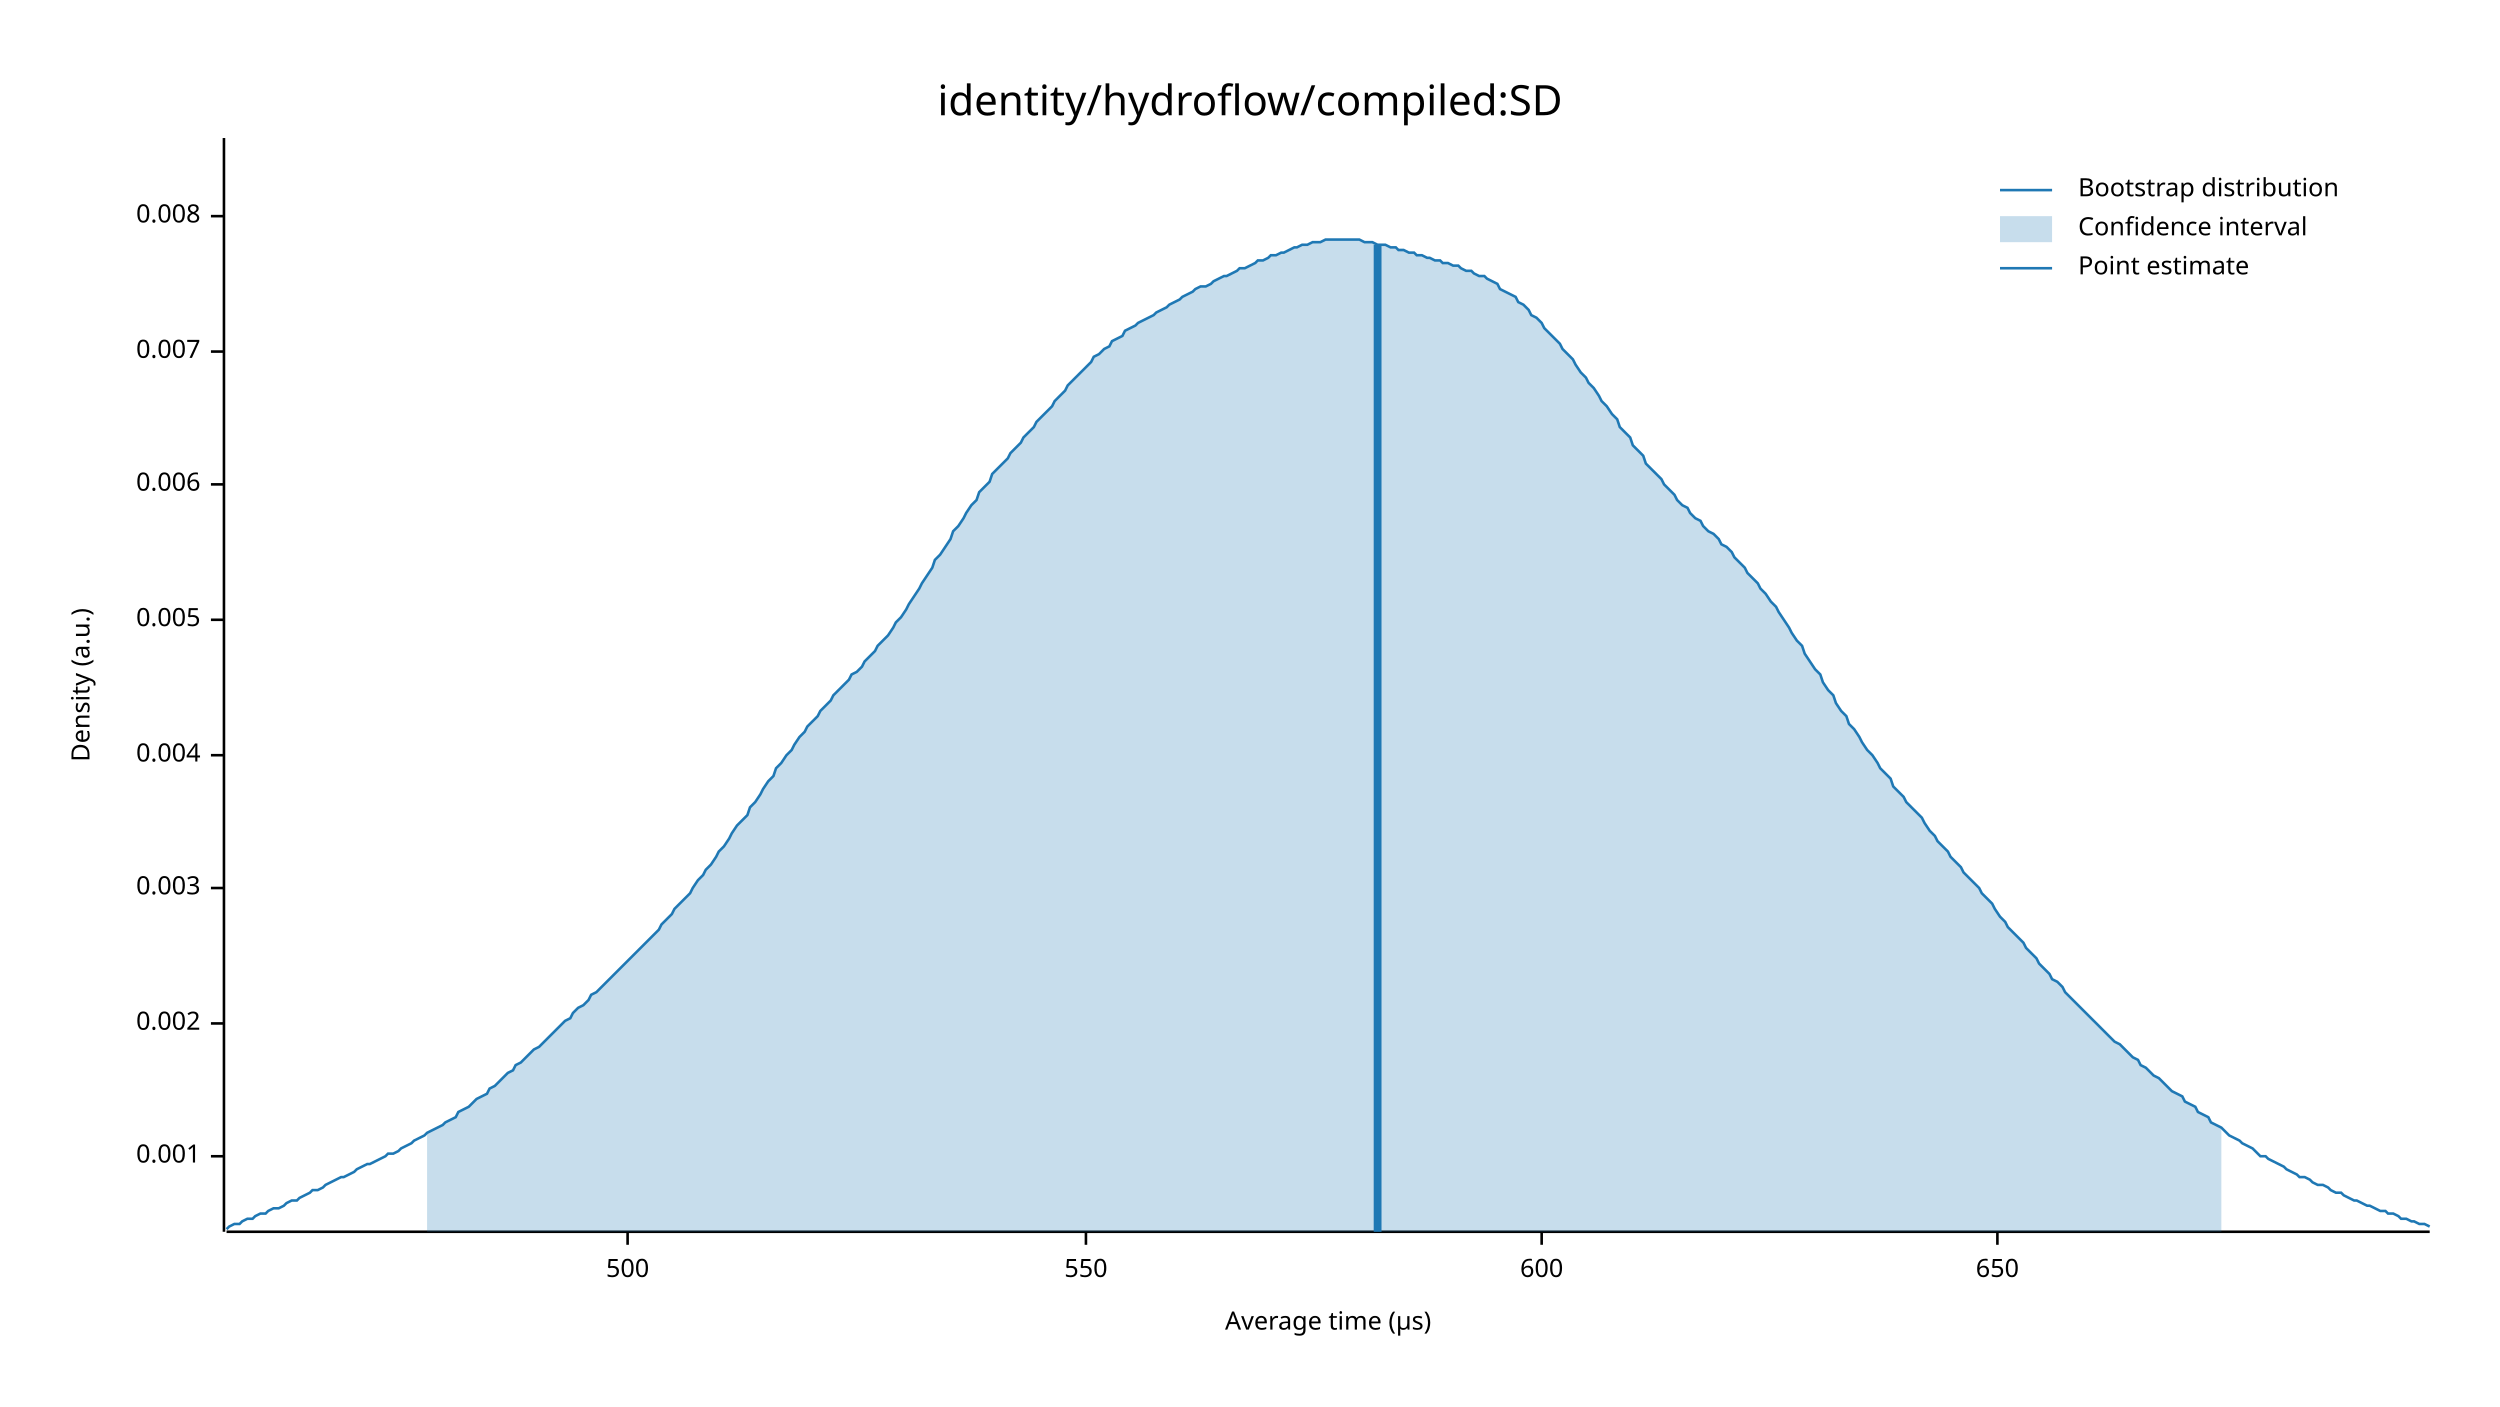
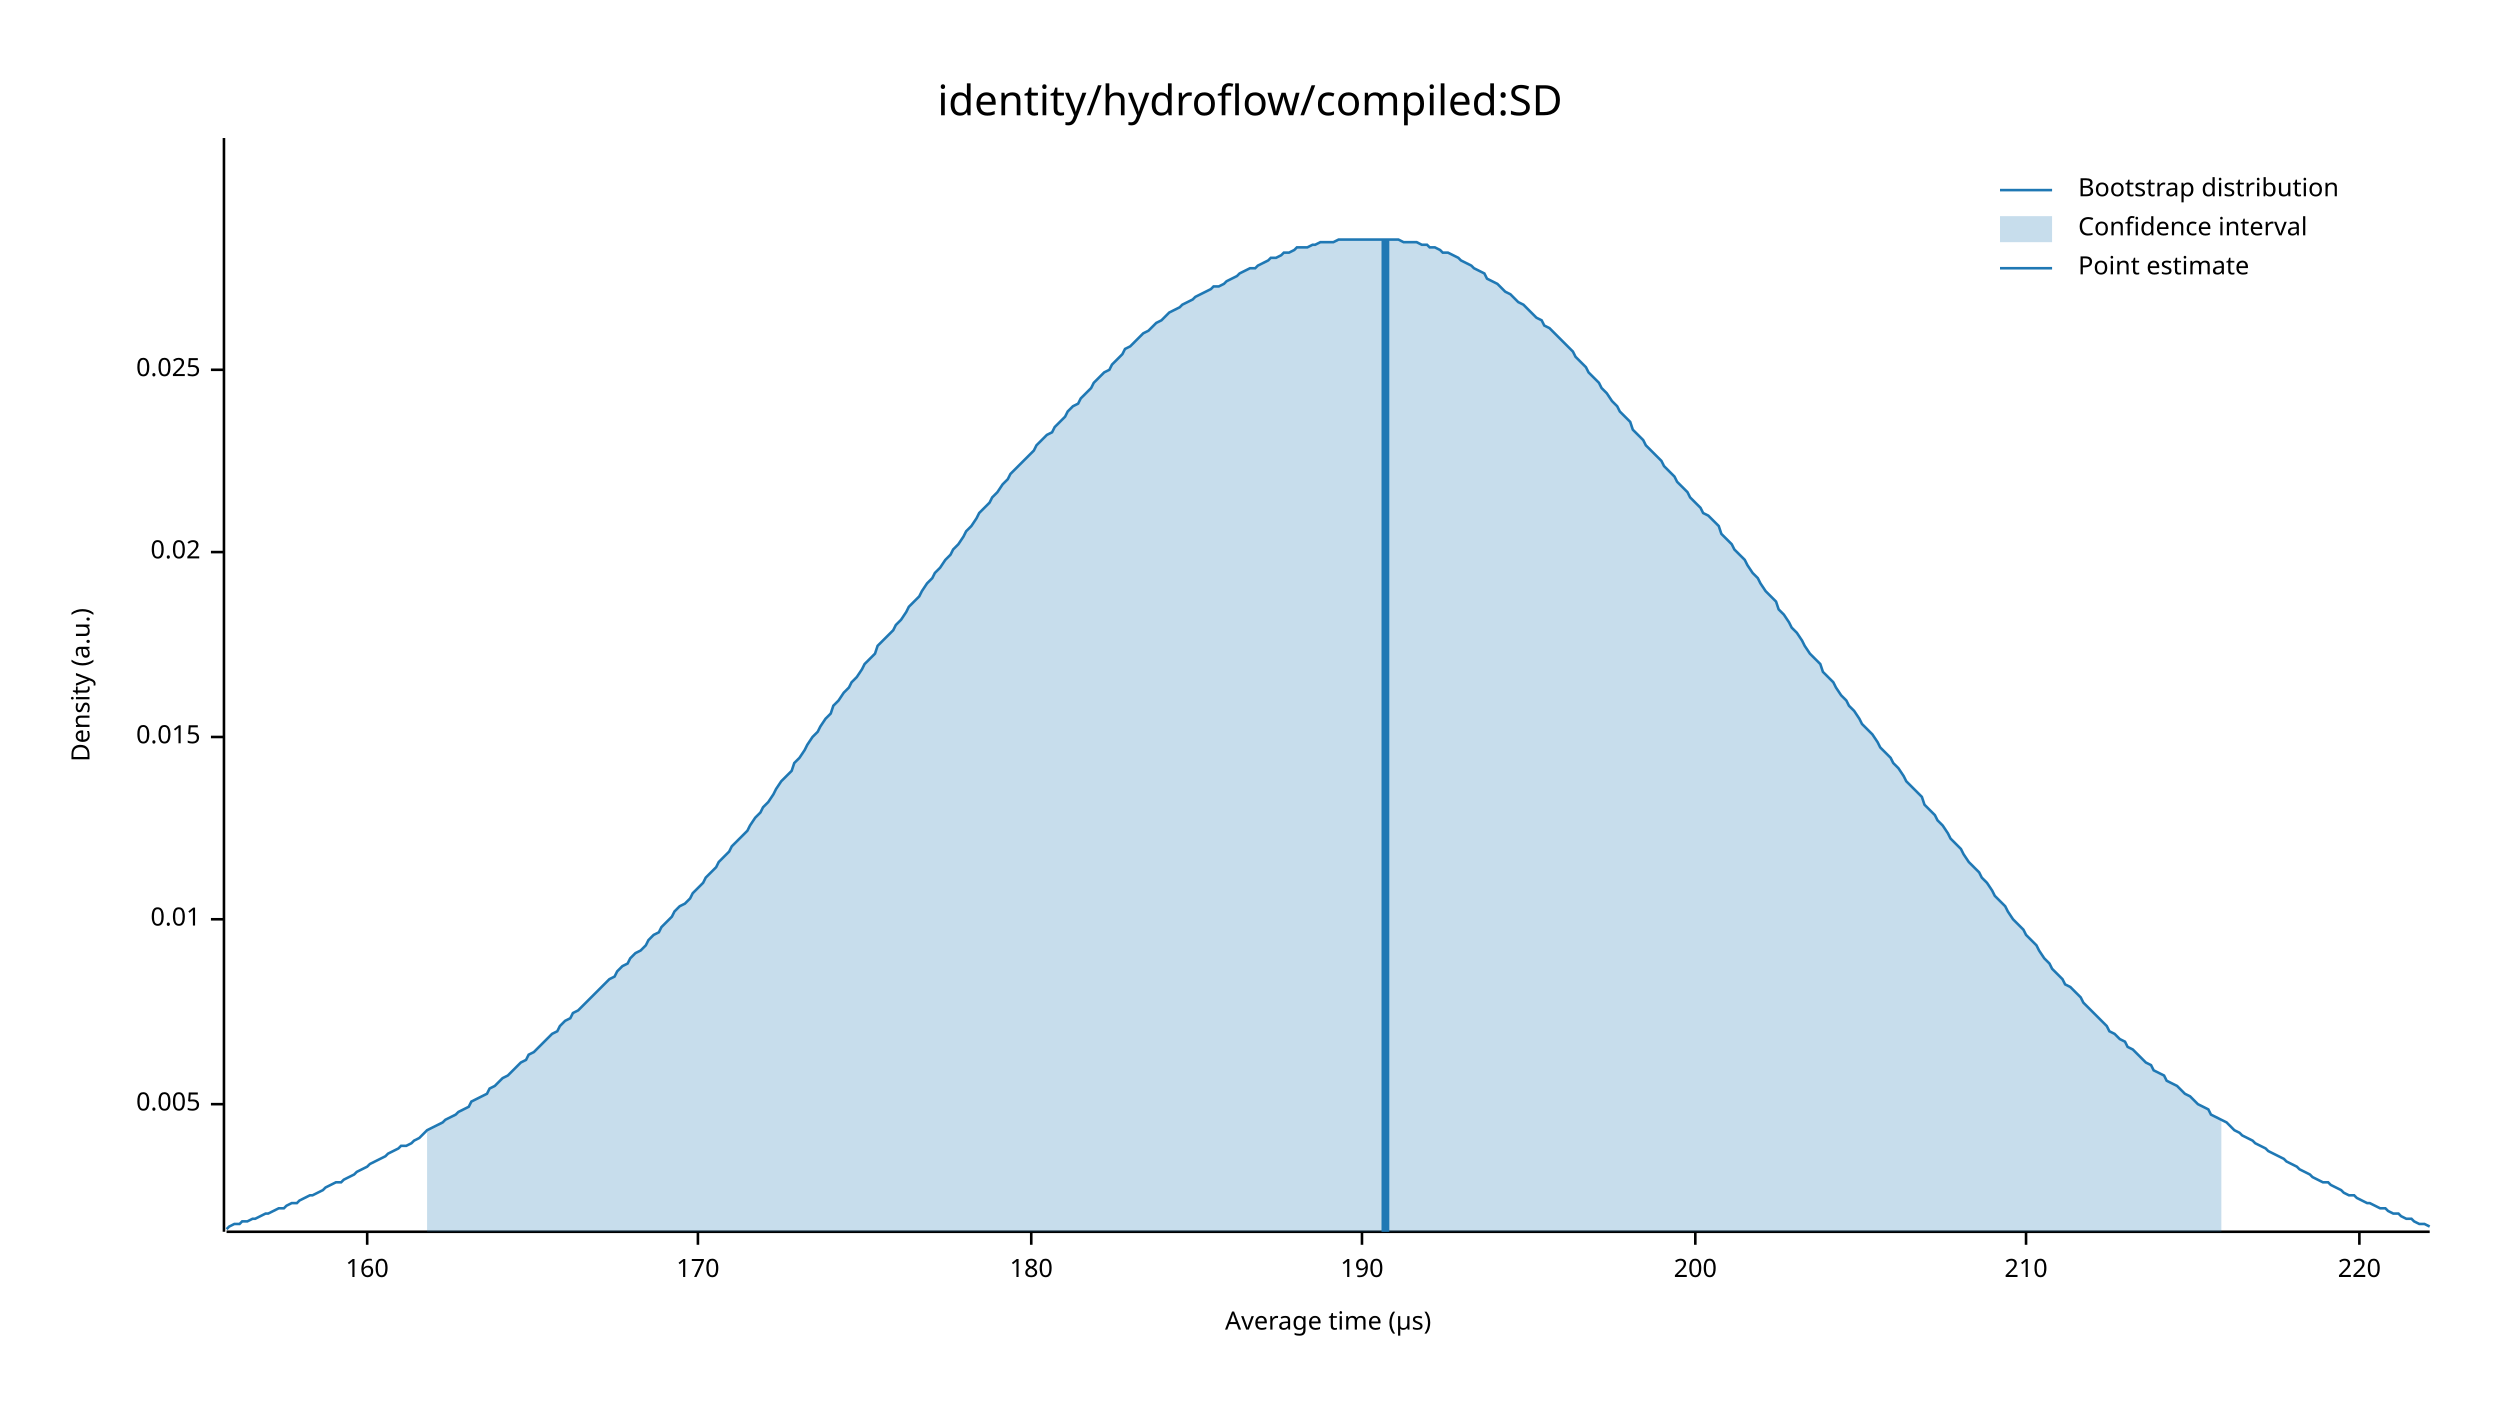
<svg xmlns="http://www.w3.org/2000/svg" width="960" height="540" viewBox="0 0 960 540">
  <text x="480" y="32" dy="0.76em" text-anchor="middle" font-family="sans-serif" font-size="16.129" opacity="1" fill="#000000">
identity/hydroflow/compiled:SD
</text>
  <text x="27" y="263" dy="0.76em" text-anchor="middle" font-family="sans-serif" font-size="9.677" opacity="1" fill="#000000" transform="rotate(270, 27, 263)">
Density (a.u.)
</text>
  <text x="510" y="513" dy="-0.5ex" text-anchor="middle" font-family="sans-serif" font-size="9.677" opacity="1" fill="#000000">
Average time (µs)
</text>
  <polyline fill="none" opacity="1" stroke="#000000" stroke-width="1" points="86,53 86,473 " />
-   <text x="77" y="444" dy="0.5ex" text-anchor="end" font-family="sans-serif" font-size="9.677" opacity="1" fill="#000000">
- 0.001
- </text>
-   <polyline fill="none" opacity="1" stroke="#000000" stroke-width="1" points="81,444 86,444 " />
-   <text x="77" y="393" dy="0.5ex" text-anchor="end" font-family="sans-serif" font-size="9.677" opacity="1" fill="#000000">
- 0.002
- </text>
-   <polyline fill="none" opacity="1" stroke="#000000" stroke-width="1" points="81,393 86,393 " />
-   <text x="77" y="341" dy="0.5ex" text-anchor="end" font-family="sans-serif" font-size="9.677" opacity="1" fill="#000000">
- 0.003
- </text>
-   <polyline fill="none" opacity="1" stroke="#000000" stroke-width="1" points="81,341 86,341 " />
-   <text x="77" y="290" dy="0.5ex" text-anchor="end" font-family="sans-serif" font-size="9.677" opacity="1" fill="#000000">
- 0.004
- </text>
-   <polyline fill="none" opacity="1" stroke="#000000" stroke-width="1" points="81,290 86,290 " />
-   <text x="77" y="238" dy="0.5ex" text-anchor="end" font-family="sans-serif" font-size="9.677" opacity="1" fill="#000000">
+   <text x="77" y="424" dy="0.5ex" text-anchor="end" font-family="sans-serif" font-size="9.677" opacity="1" fill="#000000">
0.005
</text>
-   <polyline fill="none" opacity="1" stroke="#000000" stroke-width="1" points="81,238 86,238 " />
-   <text x="77" y="186" dy="0.5ex" text-anchor="end" font-family="sans-serif" font-size="9.677" opacity="1" fill="#000000">
- 0.006
+   <polyline fill="none" opacity="1" stroke="#000000" stroke-width="1" points="81,424 86,424 " />
+   <text x="77" y="353" dy="0.5ex" text-anchor="end" font-family="sans-serif" font-size="9.677" opacity="1" fill="#000000">
+ 0.01
</text>
-   <polyline fill="none" opacity="1" stroke="#000000" stroke-width="1" points="81,186 86,186 " />
-   <text x="77" y="135" dy="0.5ex" text-anchor="end" font-family="sans-serif" font-size="9.677" opacity="1" fill="#000000">
- 0.007
+   <polyline fill="none" opacity="1" stroke="#000000" stroke-width="1" points="81,353 86,353 " />
+   <text x="77" y="283" dy="0.5ex" text-anchor="end" font-family="sans-serif" font-size="9.677" opacity="1" fill="#000000">
+ 0.015
</text>
-   <polyline fill="none" opacity="1" stroke="#000000" stroke-width="1" points="81,135 86,135 " />
-   <text x="77" y="83" dy="0.5ex" text-anchor="end" font-family="sans-serif" font-size="9.677" opacity="1" fill="#000000">
- 0.008
+   <polyline fill="none" opacity="1" stroke="#000000" stroke-width="1" points="81,283 86,283 " />
+   <text x="77" y="212" dy="0.5ex" text-anchor="end" font-family="sans-serif" font-size="9.677" opacity="1" fill="#000000">
+ 0.02
</text>
-   <polyline fill="none" opacity="1" stroke="#000000" stroke-width="1" points="81,83 86,83 " />
+   <polyline fill="none" opacity="1" stroke="#000000" stroke-width="1" points="81,212 86,212 " />
+   <text x="77" y="142" dy="0.5ex" text-anchor="end" font-family="sans-serif" font-size="9.677" opacity="1" fill="#000000">
+ 0.025
+ </text>
+   <polyline fill="none" opacity="1" stroke="#000000" stroke-width="1" points="81,142 86,142 " />
  <polyline fill="none" opacity="1" stroke="#000000" stroke-width="1" points="87,473 933,473 " />
-   <text x="241" y="483" dy="0.76em" text-anchor="middle" font-family="sans-serif" font-size="9.677" opacity="1" fill="#000000">
- 500
+   <text x="141" y="483" dy="0.76em" text-anchor="middle" font-family="sans-serif" font-size="9.677" opacity="1" fill="#000000">
+ 160
</text>
-   <polyline fill="none" opacity="1" stroke="#000000" stroke-width="1" points="241,473 241,478 " />
-   <text x="417" y="483" dy="0.76em" text-anchor="middle" font-family="sans-serif" font-size="9.677" opacity="1" fill="#000000">
- 550
+   <polyline fill="none" opacity="1" stroke="#000000" stroke-width="1" points="141,473 141,478 " />
+   <text x="268" y="483" dy="0.76em" text-anchor="middle" font-family="sans-serif" font-size="9.677" opacity="1" fill="#000000">
+ 170
</text>
-   <polyline fill="none" opacity="1" stroke="#000000" stroke-width="1" points="417,473 417,478 " />
-   <text x="592" y="483" dy="0.76em" text-anchor="middle" font-family="sans-serif" font-size="9.677" opacity="1" fill="#000000">
- 600
+   <polyline fill="none" opacity="1" stroke="#000000" stroke-width="1" points="268,473 268,478 " />
+   <text x="396" y="483" dy="0.76em" text-anchor="middle" font-family="sans-serif" font-size="9.677" opacity="1" fill="#000000">
+ 180
</text>
-   <polyline fill="none" opacity="1" stroke="#000000" stroke-width="1" points="592,473 592,478 " />
-   <text x="767" y="483" dy="0.76em" text-anchor="middle" font-family="sans-serif" font-size="9.677" opacity="1" fill="#000000">
- 650
+   <polyline fill="none" opacity="1" stroke="#000000" stroke-width="1" points="396,473 396,478 " />
+   <text x="523" y="483" dy="0.76em" text-anchor="middle" font-family="sans-serif" font-size="9.677" opacity="1" fill="#000000">
+ 190
</text>
-   <polyline fill="none" opacity="1" stroke="#000000" stroke-width="1" points="767,473 767,478 " />
-   <polyline fill="none" opacity="1" stroke="#1F78B4" stroke-width="1" points="87,472 88,471 90,470 92,470 93,469 95,468 97,468 98,467 100,466 102,466 103,465 105,464 107,464 109,463 110,462 112,461 114,461 115,460 117,459 119,458 120,457 122,457 124,456 125,455 127,454 129,453 131,452 132,452 134,451 136,450 137,449 139,448 141,447 142,447 144,446 146,445 148,444 149,443 151,443 153,442 154,441 156,440 158,439 159,438 161,437 163,436 164,435 166,434 168,433 170,432 171,431 173,430 175,429 176,427 178,426 180,425 181,424 183,422 185,421 187,420 188,418 190,417 192,415 193,414 195,412 197,411 198,409 200,408 202,406 203,405 205,403 207,402 209,400 210,399 212,397 214,395 215,394 217,392 219,391 220,389 222,387 224,386 226,384 227,382 229,381 231,379 232,378 234,376 236,374 237,373 239,371 241,369 242,368 244,366 246,364 248,362 249,361 251,359 253,357 254,355 256,353 258,351 259,349 261,347 263,345 265,343 266,341 268,338 270,336 271,334 273,332 275,329 276,327 278,325 280,322 281,320 283,317 285,315 287,313 288,310 290,308 292,305 293,303 295,300 297,298 298,295 300,293 302,290 304,288 305,286 307,283 309,281 310,279 312,277 314,275 315,273 317,271 319,269 320,267 322,265 324,263 326,261 327,259 329,258 331,256 332,254 334,252 336,250 337,248 339,246 341,244 343,241 344,239 346,237 348,234 349,232 351,229 353,226 354,224 356,221 358,218 359,215 361,213 363,210 365,207 366,204 368,202 370,199 371,197 373,194 375,192 376,189 378,187 380,185 381,182 383,180 385,178 387,176 388,174 390,172 392,170 393,168 395,166 397,164 398,162 400,160 402,158 404,156 405,154 407,152 409,150 410,148 412,146 414,144 415,143 417,141 419,139 420,137 422,136 424,134 426,133 427,131 429,130 431,129 432,127 434,126 436,125 437,124 439,123 441,122 443,121 444,120 446,119 448,118 449,117 451,116 453,115 454,114 456,113 458,112 459,111 461,110 463,110 465,109 466,108 468,107 470,106 471,106 473,105 475,104 476,103 478,103 480,102 482,101 483,100 485,100 487,99 488,98 490,98 492,97 493,97 495,96 497,95 498,95 500,94 502,94 504,93 505,93 507,93 509,92 510,92 512,92 514,92 515,92 517,92 519,92 521,92 522,92 524,93 526,93 527,93 529,94 531,94 532,94 534,95 536,95 537,96 539,96 541,97 543,97 544,98 546,98 548,99 549,99 551,100 553,100 554,101 556,101 558,102 560,102 561,103 563,104 565,104 566,105 568,106 570,106 571,107 573,108 575,109 576,111 578,112 580,113 582,114 583,116 585,117 587,119 588,121 590,122 592,124 593,126 595,128 597,130 599,132 600,134 602,136 604,138 605,140 607,143 609,145 610,147 612,149 614,152 615,154 617,156 619,159 621,161 622,164 624,166 626,168 627,171 629,173 631,175 632,178 634,180 636,182 638,184 639,186 641,188 643,190 644,192 646,194 648,195 649,197 651,199 653,200 654,202 656,204 658,205 660,207 661,209 663,210 665,212 666,214 668,216 670,218 671,220 673,222 675,224 676,226 678,228 680,231 682,233 683,235 685,238 687,241 688,243 690,246 692,248 693,251 695,254 697,257 699,259 700,262 702,265 704,267 705,270 707,273 709,275 710,278 712,280 714,283 715,285 717,288 719,290 721,293 722,295 724,297 726,299 727,302 729,304 731,306 732,308 734,310 736,312 738,314 739,316 741,319 743,321 744,323 746,325 748,327 749,329 751,331 753,333 754,335 756,337 758,339 760,341 761,343 763,345 765,347 766,349 768,352 770,354 771,356 773,358 775,360 777,362 778,364 780,366 782,368 783,370 785,372 787,374 788,376 790,377 792,379 793,381 795,383 797,385 799,387 800,388 802,390 804,392 805,393 807,395 809,397 810,398 812,400 814,401 816,403 817,404 819,406 821,407 822,409 824,410 826,412 827,413 829,414 831,416 832,417 834,419 836,420 838,421 839,423 841,424 843,425 844,427 846,428 848,429 849,431 851,432 853,433 855,435 856,436 858,437 860,438 861,439 863,440 865,441 866,442 868,444 870,444 871,445 873,446 875,447 877,448 878,449 880,450 882,451 883,452 885,452 887,453 888,454 890,455 892,455 894,456 895,457 897,458 899,458 900,459 902,460 904,461 905,461 907,462 909,463 910,463 912,464 914,465 916,465 917,466 919,466 921,467 922,468 924,468 926,469 927,469 929,470 931,470 933,471 " />
-   <polygon opacity="0.25" fill="#1F78B4" points="164,435 166,434 168,433 170,432 171,431 173,430 175,429 176,427 178,426 180,425 181,424 183,422 185,421 187,420 188,418 190,417 192,415 193,414 195,412 197,411 198,409 200,408 202,406 203,405 205,403 207,402 209,400 210,399 212,397 214,395 215,394 217,392 219,391 220,389 222,387 224,386 226,384 227,382 229,381 231,379 232,378 234,376 236,374 237,373 239,371 241,369 242,368 244,366 246,364 248,362 249,361 251,359 253,357 254,355 256,353 258,351 259,349 261,347 263,345 265,343 266,341 268,338 270,336 271,334 273,332 275,329 276,327 278,325 280,322 281,320 283,317 285,315 287,313 288,310 290,308 292,305 293,303 295,300 297,298 298,295 300,293 302,290 304,288 305,286 307,283 309,281 310,279 312,277 314,275 315,273 317,271 319,269 320,267 322,265 324,263 326,261 327,259 329,258 331,256 332,254 334,252 336,250 337,248 339,246 341,244 343,241 344,239 346,237 348,234 349,232 351,229 353,226 354,224 356,221 358,218 359,215 361,213 363,210 365,207 366,204 368,202 370,199 371,197 373,194 375,192 376,189 378,187 380,185 381,182 383,180 385,178 387,176 388,174 390,172 392,170 393,168 395,166 397,164 398,162 400,160 402,158 404,156 405,154 407,152 409,150 410,148 412,146 414,144 415,143 417,141 419,139 420,137 422,136 424,134 426,133 427,131 429,130 431,129 432,127 434,126 436,125 437,124 439,123 441,122 443,121 444,120 446,119 448,118 449,117 451,116 453,115 454,114 456,113 458,112 459,111 461,110 463,110 465,109 466,108 468,107 470,106 471,106 473,105 475,104 476,103 478,103 480,102 482,101 483,100 485,100 487,99 488,98 490,98 492,97 493,97 495,96 497,95 498,95 500,94 502,94 504,93 505,93 507,93 509,92 510,92 512,92 514,92 515,92 517,92 519,92 521,92 522,92 524,93 526,93 527,93 529,94 531,94 532,94 534,95 536,95 537,96 539,96 541,97 543,97 544,98 546,98 548,99 549,99 551,100 553,100 554,101 556,101 558,102 560,102 561,103 563,104 565,104 566,105 568,106 570,106 571,107 573,108 575,109 576,111 578,112 580,113 582,114 583,116 585,117 587,119 588,121 590,122 592,124 593,126 595,128 597,130 599,132 600,134 602,136 604,138 605,140 607,143 609,145 610,147 612,149 614,152 615,154 617,156 619,159 621,161 622,164 624,166 626,168 627,171 629,173 631,175 632,178 634,180 636,182 638,184 639,186 641,188 643,190 644,192 646,194 648,195 649,197 651,199 653,200 654,202 656,204 658,205 660,207 661,209 663,210 665,212 666,214 668,216 670,218 671,220 673,222 675,224 676,226 678,228 680,231 682,233 683,235 685,238 687,241 688,243 690,246 692,248 693,251 695,254 697,257 699,259 700,262 702,265 704,267 705,270 707,273 709,275 710,278 712,280 714,283 715,285 717,288 719,290 721,293 722,295 724,297 726,299 727,302 729,304 731,306 732,308 734,310 736,312 738,314 739,316 741,319 743,321 744,323 746,325 748,327 749,329 751,331 753,333 754,335 756,337 758,339 760,341 761,343 763,345 765,347 766,349 768,352 770,354 771,356 773,358 775,360 777,362 778,364 780,366 782,368 783,370 785,372 787,374 788,376 790,377 792,379 793,381 795,383 797,385 799,387 800,388 802,390 804,392 805,393 807,395 809,397 810,398 812,400 814,401 816,403 817,404 819,406 821,407 822,409 824,410 826,412 827,413 829,414 831,416 832,417 834,419 836,420 838,421 839,423 841,424 843,425 844,427 846,428 848,429 849,431 851,432 853,433 853,473 164,473 " />
-   <polyline fill="none" opacity="1" stroke="#1F78B4" stroke-width="3" points="529,473 529,94 " />
+   <polyline fill="none" opacity="1" stroke="#000000" stroke-width="1" points="523,473 523,478 " />
+   <text x="651" y="483" dy="0.76em" text-anchor="middle" font-family="sans-serif" font-size="9.677" opacity="1" fill="#000000">
+ 200
+ </text>
+   <polyline fill="none" opacity="1" stroke="#000000" stroke-width="1" points="651,473 651,478 " />
+   <text x="778" y="483" dy="0.76em" text-anchor="middle" font-family="sans-serif" font-size="9.677" opacity="1" fill="#000000">
+ 210
+ </text>
+   <polyline fill="none" opacity="1" stroke="#000000" stroke-width="1" points="778,473 778,478 " />
+   <text x="906" y="483" dy="0.76em" text-anchor="middle" font-family="sans-serif" font-size="9.677" opacity="1" fill="#000000">
+ 220
+ </text>
+   <polyline fill="none" opacity="1" stroke="#000000" stroke-width="1" points="906,473 906,478 " />
+   <polyline fill="none" opacity="1" stroke="#1F78B4" stroke-width="1" points="87,472 88,471 90,470 92,470 93,469 95,469 97,468 98,468 100,467 102,466 103,466 105,465 107,464 109,464 110,463 112,462 114,462 115,461 117,460 119,459 120,459 122,458 124,457 125,456 127,455 129,454 131,454 132,453 134,452 136,451 137,450 139,449 141,448 142,447 144,446 146,445 148,444 149,443 151,442 153,441 154,440 156,440 158,439 159,438 161,437 163,435 164,434 166,433 168,432 170,431 171,430 173,429 175,428 176,427 178,426 180,425 181,423 183,422 185,421 187,420 188,418 190,417 192,415 193,414 195,413 197,411 198,410 200,408 202,407 203,405 205,404 207,402 209,400 210,399 212,397 214,396 215,394 217,392 219,391 220,389 222,388 224,386 226,384 227,383 229,381 231,379 232,378 234,376 236,375 237,373 239,371 241,370 242,368 244,366 246,365 248,363 249,361 251,359 253,358 254,356 256,354 258,352 259,350 261,348 263,347 265,345 266,343 268,341 270,339 271,337 273,335 275,333 276,331 278,329 280,327 281,325 283,323 285,321 287,319 288,317 290,314 292,312 293,310 295,308 297,305 298,303 300,300 302,298 304,296 305,293 307,291 309,288 310,286 312,283 314,281 315,279 317,276 319,274 320,271 322,269 324,266 326,264 327,262 329,260 331,257 332,255 334,253 336,251 337,248 339,246 341,244 343,242 344,240 346,238 348,235 349,233 351,231 353,229 354,227 356,224 358,222 359,220 361,218 363,215 365,213 366,211 368,209 370,206 371,204 373,202 375,199 376,197 378,195 380,193 381,191 383,189 385,186 387,184 388,182 390,180 392,178 393,177 395,175 397,173 398,171 400,169 402,167 404,166 405,164 407,162 409,160 410,158 412,156 414,155 415,153 417,151 419,149 420,147 422,145 424,143 426,142 427,140 429,138 431,136 432,134 434,133 436,131 437,130 439,128 441,127 443,125 444,124 446,123 448,121 449,120 451,119 453,118 454,117 456,116 458,115 459,114 461,113 463,112 465,111 466,110 468,110 470,109 471,108 473,107 475,106 476,105 478,104 480,103 482,103 483,102 485,101 487,100 488,99 490,99 492,98 493,97 495,97 497,96 498,95 500,95 502,95 504,94 505,94 507,93 509,93 510,93 512,93 514,92 515,92 517,92 519,92 521,92 522,92 524,92 526,92 527,92 529,92 531,92 532,92 534,92 536,92 537,92 539,93 541,93 543,93 544,93 546,94 548,94 549,95 551,95 553,96 554,97 556,97 558,98 560,99 561,100 563,101 565,102 566,103 568,104 570,105 571,107 573,108 575,109 576,110 578,112 580,113 582,115 583,116 585,117 587,119 588,120 590,122 592,123 593,125 595,126 597,128 599,130 600,131 602,133 604,135 605,137 607,139 609,141 610,143 612,145 614,147 615,149 617,151 619,154 621,156 622,158 624,160 626,162 627,165 629,167 631,169 632,171 634,173 636,175 638,177 639,179 641,181 643,183 644,185 646,187 648,189 649,191 651,193 653,195 654,197 656,198 658,200 660,202 661,205 663,207 665,209 666,211 668,213 670,215 671,217 673,220 675,222 676,224 678,227 680,229 682,231 683,234 685,236 687,239 688,241 690,243 692,246 693,248 695,251 697,253 699,255 700,258 702,260 704,262 705,264 707,267 709,269 710,271 712,273 714,276 715,278 717,280 719,282 721,285 722,287 724,289 726,291 727,293 729,295 731,298 732,300 734,302 736,304 738,306 739,309 741,311 743,313 744,315 746,317 748,320 749,322 751,324 753,326 754,328 756,331 758,333 760,335 761,337 763,339 765,342 766,344 768,346 770,348 771,350 773,353 775,355 777,357 778,359 780,361 782,363 783,365 785,368 787,370 788,372 790,374 792,376 793,378 795,379 797,381 799,383 800,385 802,387 804,389 805,390 807,392 809,394 810,396 812,397 814,399 816,400 817,402 819,403 821,405 822,406 824,408 826,409 827,411 829,412 831,413 832,415 834,416 836,417 838,419 839,420 841,421 843,423 844,424 846,425 848,426 849,428 851,429 853,430 855,431 856,432 858,434 860,435 861,436 863,437 865,438 866,439 868,440 870,441 871,442 873,443 875,444 877,445 878,446 880,447 882,448 883,449 885,450 887,451 888,452 890,453 892,454 894,454 895,455 897,456 899,457 900,458 902,459 904,459 905,460 907,461 909,462 910,462 912,463 914,464 916,464 917,465 919,466 921,466 922,467 924,468 926,468 927,469 929,470 931,470 933,471 " />
+   <polygon opacity="0.25" fill="#1F78B4" points="164,434 166,433 168,432 170,431 171,430 173,429 175,428 176,427 178,426 180,425 181,423 183,422 185,421 187,420 188,418 190,417 192,415 193,414 195,413 197,411 198,410 200,408 202,407 203,405 205,404 207,402 209,400 210,399 212,397 214,396 215,394 217,392 219,391 220,389 222,388 224,386 226,384 227,383 229,381 231,379 232,378 234,376 236,375 237,373 239,371 241,370 242,368 244,366 246,365 248,363 249,361 251,359 253,358 254,356 256,354 258,352 259,350 261,348 263,347 265,345 266,343 268,341 270,339 271,337 273,335 275,333 276,331 278,329 280,327 281,325 283,323 285,321 287,319 288,317 290,314 292,312 293,310 295,308 297,305 298,303 300,300 302,298 304,296 305,293 307,291 309,288 310,286 312,283 314,281 315,279 317,276 319,274 320,271 322,269 324,266 326,264 327,262 329,260 331,257 332,255 334,253 336,251 337,248 339,246 341,244 343,242 344,240 346,238 348,235 349,233 351,231 353,229 354,227 356,224 358,222 359,220 361,218 363,215 365,213 366,211 368,209 370,206 371,204 373,202 375,199 376,197 378,195 380,193 381,191 383,189 385,186 387,184 388,182 390,180 392,178 393,177 395,175 397,173 398,171 400,169 402,167 404,166 405,164 407,162 409,160 410,158 412,156 414,155 415,153 417,151 419,149 420,147 422,145 424,143 426,142 427,140 429,138 431,136 432,134 434,133 436,131 437,130 439,128 441,127 443,125 444,124 446,123 448,121 449,120 451,119 453,118 454,117 456,116 458,115 459,114 461,113 463,112 465,111 466,110 468,110 470,109 471,108 473,107 475,106 476,105 478,104 480,103 482,103 483,102 485,101 487,100 488,99 490,99 492,98 493,97 495,97 497,96 498,95 500,95 502,95 504,94 505,94 507,93 509,93 510,93 512,93 514,92 515,92 517,92 519,92 521,92 522,92 524,92 526,92 527,92 529,92 531,92 532,92 534,92 536,92 537,92 539,93 541,93 543,93 544,93 546,94 548,94 549,95 551,95 553,96 554,97 556,97 558,98 560,99 561,100 563,101 565,102 566,103 568,104 570,105 571,107 573,108 575,109 576,110 578,112 580,113 582,115 583,116 585,117 587,119 588,120 590,122 592,123 593,125 595,126 597,128 599,130 600,131 602,133 604,135 605,137 607,139 609,141 610,143 612,145 614,147 615,149 617,151 619,154 621,156 622,158 624,160 626,162 627,165 629,167 631,169 632,171 634,173 636,175 638,177 639,179 641,181 643,183 644,185 646,187 648,189 649,191 651,193 653,195 654,197 656,198 658,200 660,202 661,205 663,207 665,209 666,211 668,213 670,215 671,217 673,220 675,222 676,224 678,227 680,229 682,231 683,234 685,236 687,239 688,241 690,243 692,246 693,248 695,251 697,253 699,255 700,258 702,260 704,262 705,264 707,267 709,269 710,271 712,273 714,276 715,278 717,280 719,282 721,285 722,287 724,289 726,291 727,293 729,295 731,298 732,300 734,302 736,304 738,306 739,309 741,311 743,313 744,315 746,317 748,320 749,322 751,324 753,326 754,328 756,331 758,333 760,335 761,337 763,339 765,342 766,344 768,346 770,348 771,350 773,353 775,355 777,357 778,359 780,361 782,363 783,365 785,368 787,370 788,372 790,374 792,376 793,378 795,379 797,381 799,383 800,385 802,387 804,389 805,390 807,392 809,394 810,396 812,397 814,399 816,400 817,402 819,403 821,405 822,406 824,408 826,409 827,411 829,412 831,413 832,415 834,416 836,417 838,419 839,420 841,421 843,423 844,424 846,425 848,426 849,428 851,429 853,430 853,473 164,473 " />
+   <polyline fill="none" opacity="1" stroke="#1F78B4" stroke-width="3" points="532,473 532,92 " />
  <text x="798" y="68" dy="0.76em" text-anchor="start" font-family="sans-serif" font-size="9.677" opacity="1" fill="#000000">
Bootstrap distribution
</text>
  <text x="798" y="83" dy="0.76em" text-anchor="start" font-family="sans-serif" font-size="9.677" opacity="1" fill="#000000">
Confidence interval
</text>
  <text x="798" y="98" dy="0.76em" text-anchor="start" font-family="sans-serif" font-size="9.677" opacity="1" fill="#000000">
Point estimate
</text>
  <polyline fill="none" opacity="1" stroke="#1F78B4" stroke-width="1" points="768,73 788,73 " />
  <rect x="768" y="83" width="20" height="10" opacity="0.25" fill="#1F78B4" stroke="none" />
  <polyline fill="none" opacity="1" stroke="#1F78B4" stroke-width="1" points="768,103 788,103 " />
</svg>
